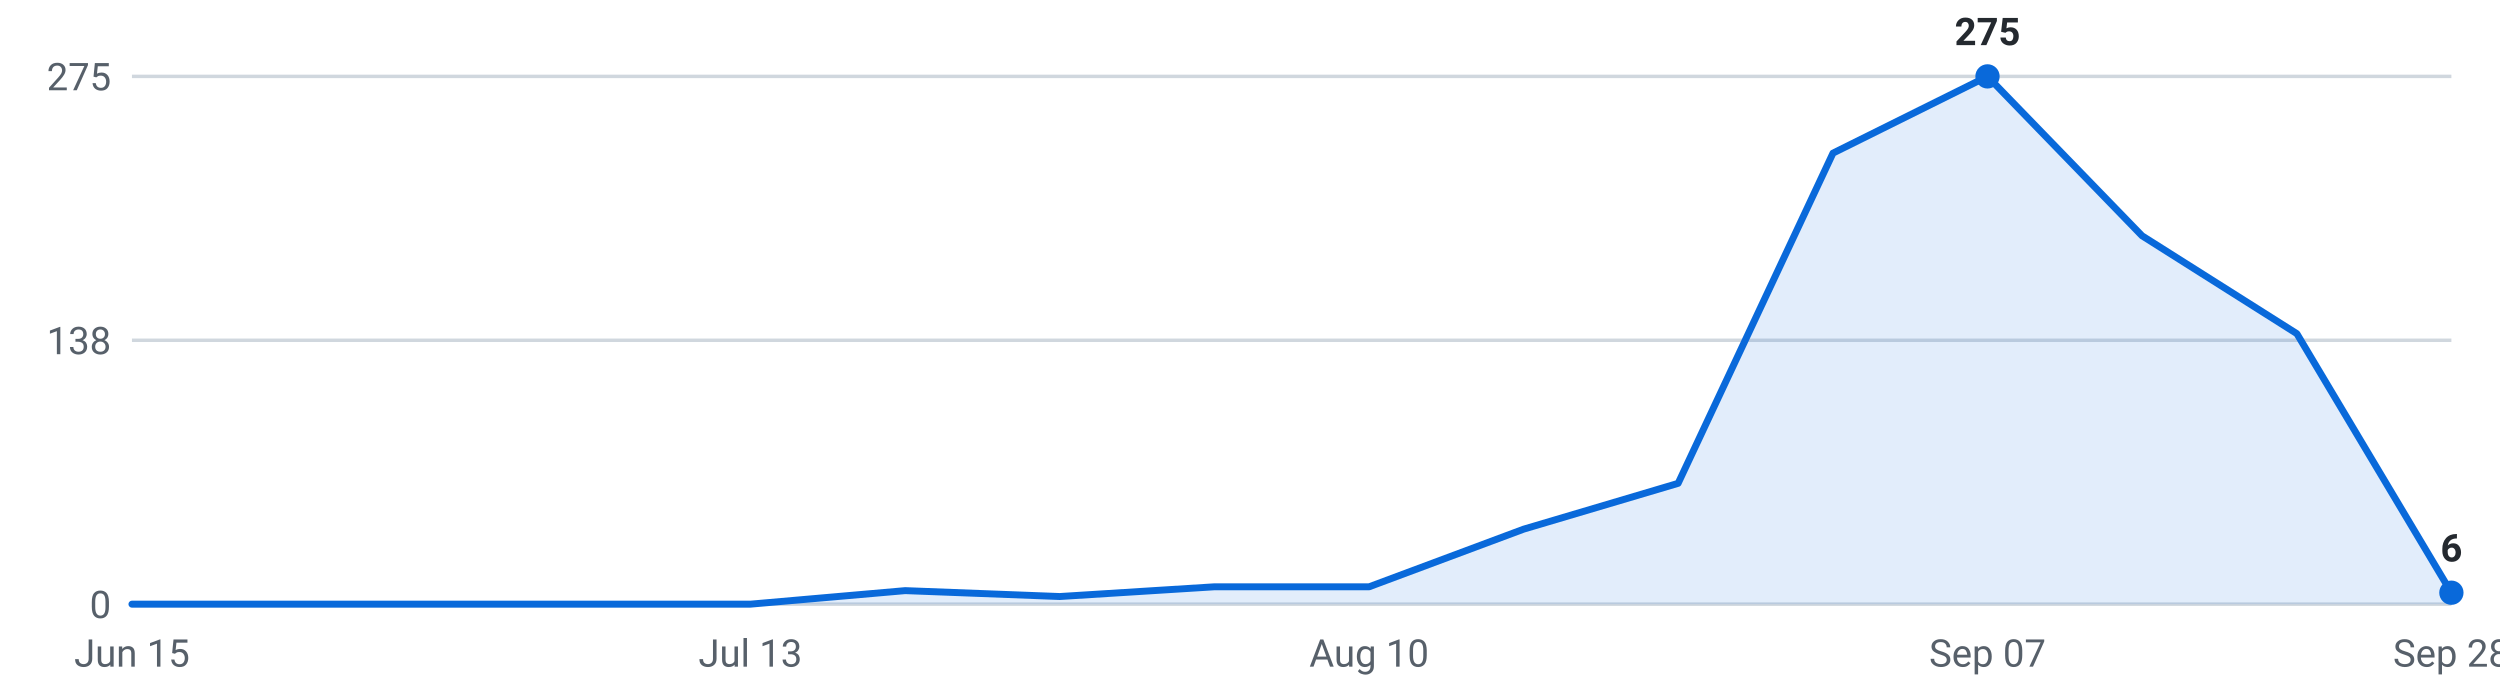
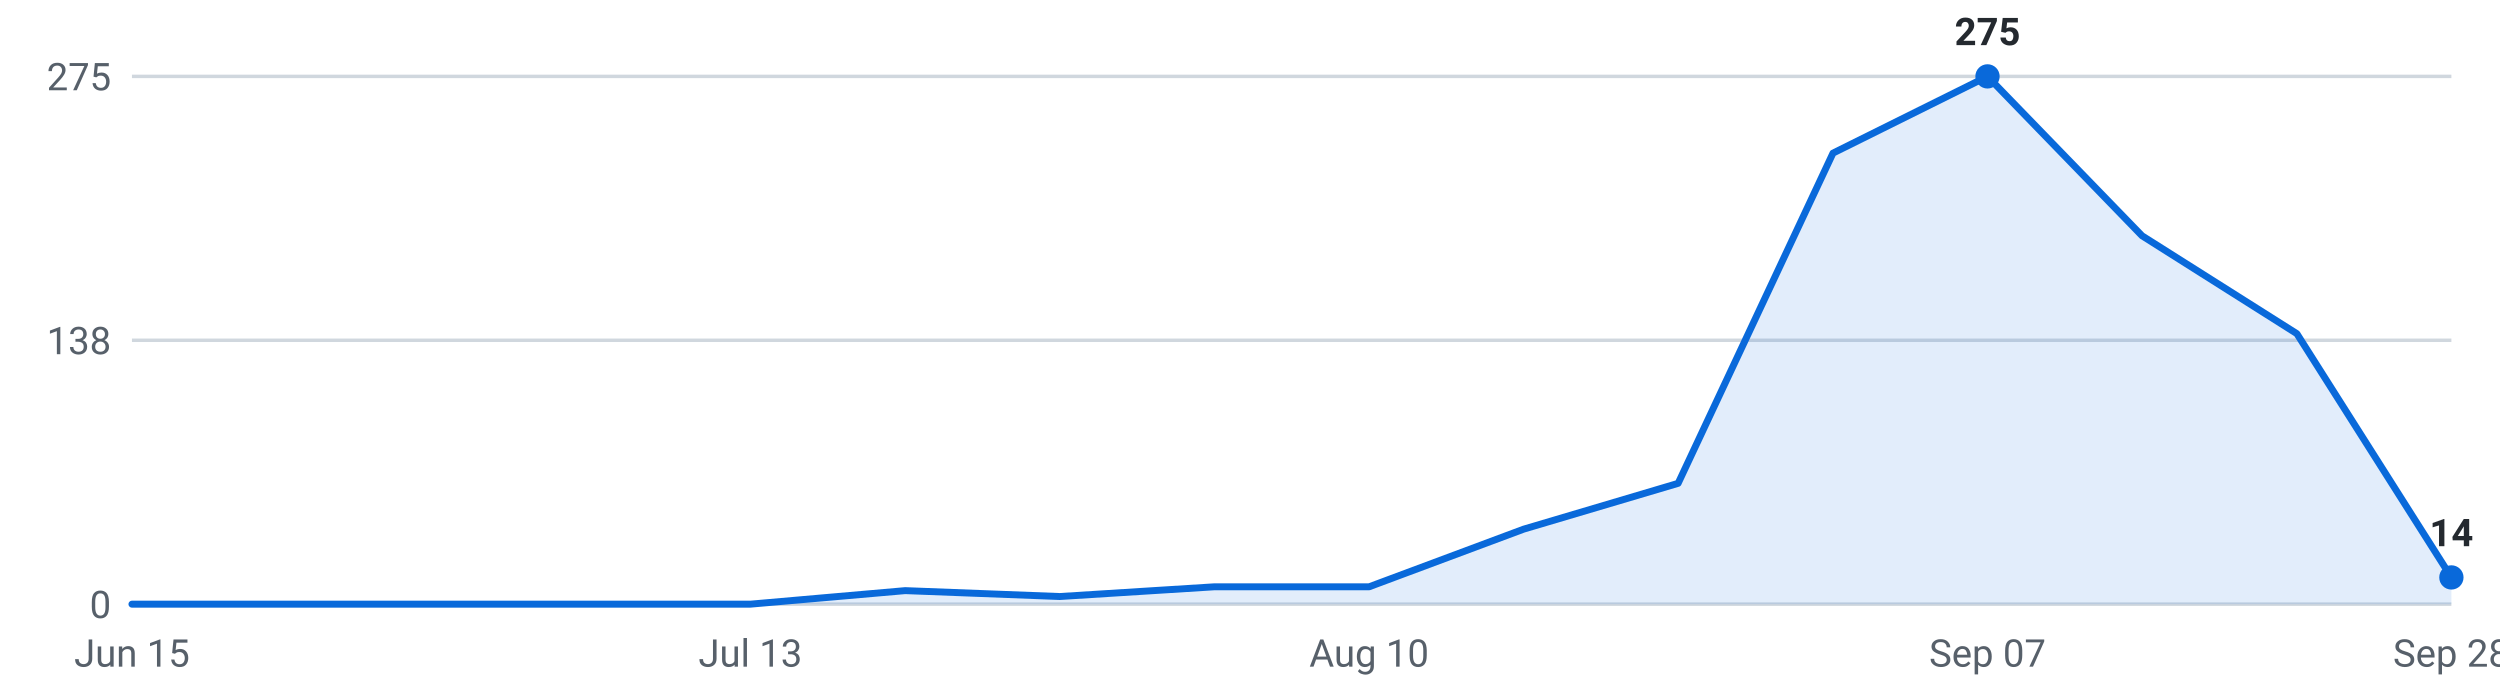
<svg xmlns="http://www.w3.org/2000/svg" viewBox="0 0 720 200" width="720" height="200" role="img" aria-label="Internships posted per week, last 16 weeks">
  <g font-family="-apple-system,Segoe UI,Roboto,sans-serif" font-size="11">
    <line x1="38" y1="174.0" x2="706" y2="174.0" stroke="#d0d7de" stroke-width="1" />
    <text x="32" y="178.0" text-anchor="end" fill="#57606a">0</text>
    <line x1="38" y1="98.0" x2="706" y2="98.0" stroke="#d0d7de" stroke-width="1" />
    <text x="32" y="102.0" text-anchor="end" fill="#57606a">138</text>
    <line x1="38" y1="22.0" x2="706" y2="22.0" stroke="#d0d7de" stroke-width="1" />
    <text x="32" y="26.0" text-anchor="end" fill="#57606a">275</text>
-     <path d="M38.0,174 L38.0,174.0 L82.5,174.0 L127.1,174.0 L171.6,174.0 L216.1,174.0 L260.7,170.1 L305.2,171.8 L349.7,169.0 L394.3,169.0 L438.8,152.4 L483.3,139.2 L527.9,44.1 L572.4,22.0 L616.9,67.9 L661.5,96.1 L706.0,170.7 L706.0,174 Z" fill="#0969da" fill-opacity="0.12" />
-     <polyline points="38.0,174.0 82.5,174.0 127.1,174.0 171.6,174.0 216.1,174.0 260.7,170.1 305.2,171.8 349.7,169.0 394.3,169.0 438.8,152.4 483.3,139.2 527.9,44.1 572.4,22.0 616.9,67.9 661.5,96.1 706.0,170.7" fill="none" stroke="#0969da" stroke-width="2" stroke-linejoin="round" stroke-linecap="round" />
+     <path d="M38.0,174 L38.0,174.0 L82.5,174.0 L127.1,174.0 L171.6,174.0 L216.1,174.0 L260.7,170.1 L305.2,171.8 L349.7,169.0 L394.3,169.0 L438.8,152.4 L483.3,139.2 L527.9,44.1 L572.4,22.0 L616.9,67.9 L661.5,96.1 L706.0,166.3 L706.0,174 Z" fill="#0969da" fill-opacity="0.12" />
+     <polyline points="38.0,174.0 82.5,174.0 127.1,174.0 171.6,174.0 216.1,174.0 260.7,170.1 305.2,171.8 349.7,169.0 394.3,169.0 438.8,152.4 483.3,139.2 527.9,44.1 572.4,22.0 616.9,67.9 661.5,96.1 706.0,166.3" fill="none" stroke="#0969da" stroke-width="2" stroke-linejoin="round" stroke-linecap="round" />
    <circle cx="572.4" cy="22.0" r="3.5" fill="#0969da" />
    <text x="572.4" y="13.0" text-anchor="middle" fill="#24292f" font-weight="600">275</text>
-     <circle cx="706.0" cy="170.7" r="3.5" fill="#0969da" />
-     <text x="706.0" y="161.7" text-anchor="middle" fill="#24292f" font-weight="600">6</text>
+     <circle cx="706.0" cy="166.3" r="3.5" fill="#0969da" />
+     <text x="706.0" y="157.3" text-anchor="middle" fill="#24292f" font-weight="600">14</text>
    <text x="38.0" y="192" text-anchor="middle" fill="#57606a">Jun 15</text>
    <text x="216.1" y="192" text-anchor="middle" fill="#57606a">Jul 13</text>
    <text x="394.3" y="192" text-anchor="middle" fill="#57606a">Aug 10</text>
    <text x="572.4" y="192" text-anchor="middle" fill="#57606a">Sep 07</text>
    <text x="706.0" y="192" text-anchor="middle" fill="#57606a">Sep 28</text>
  </g>
</svg>
